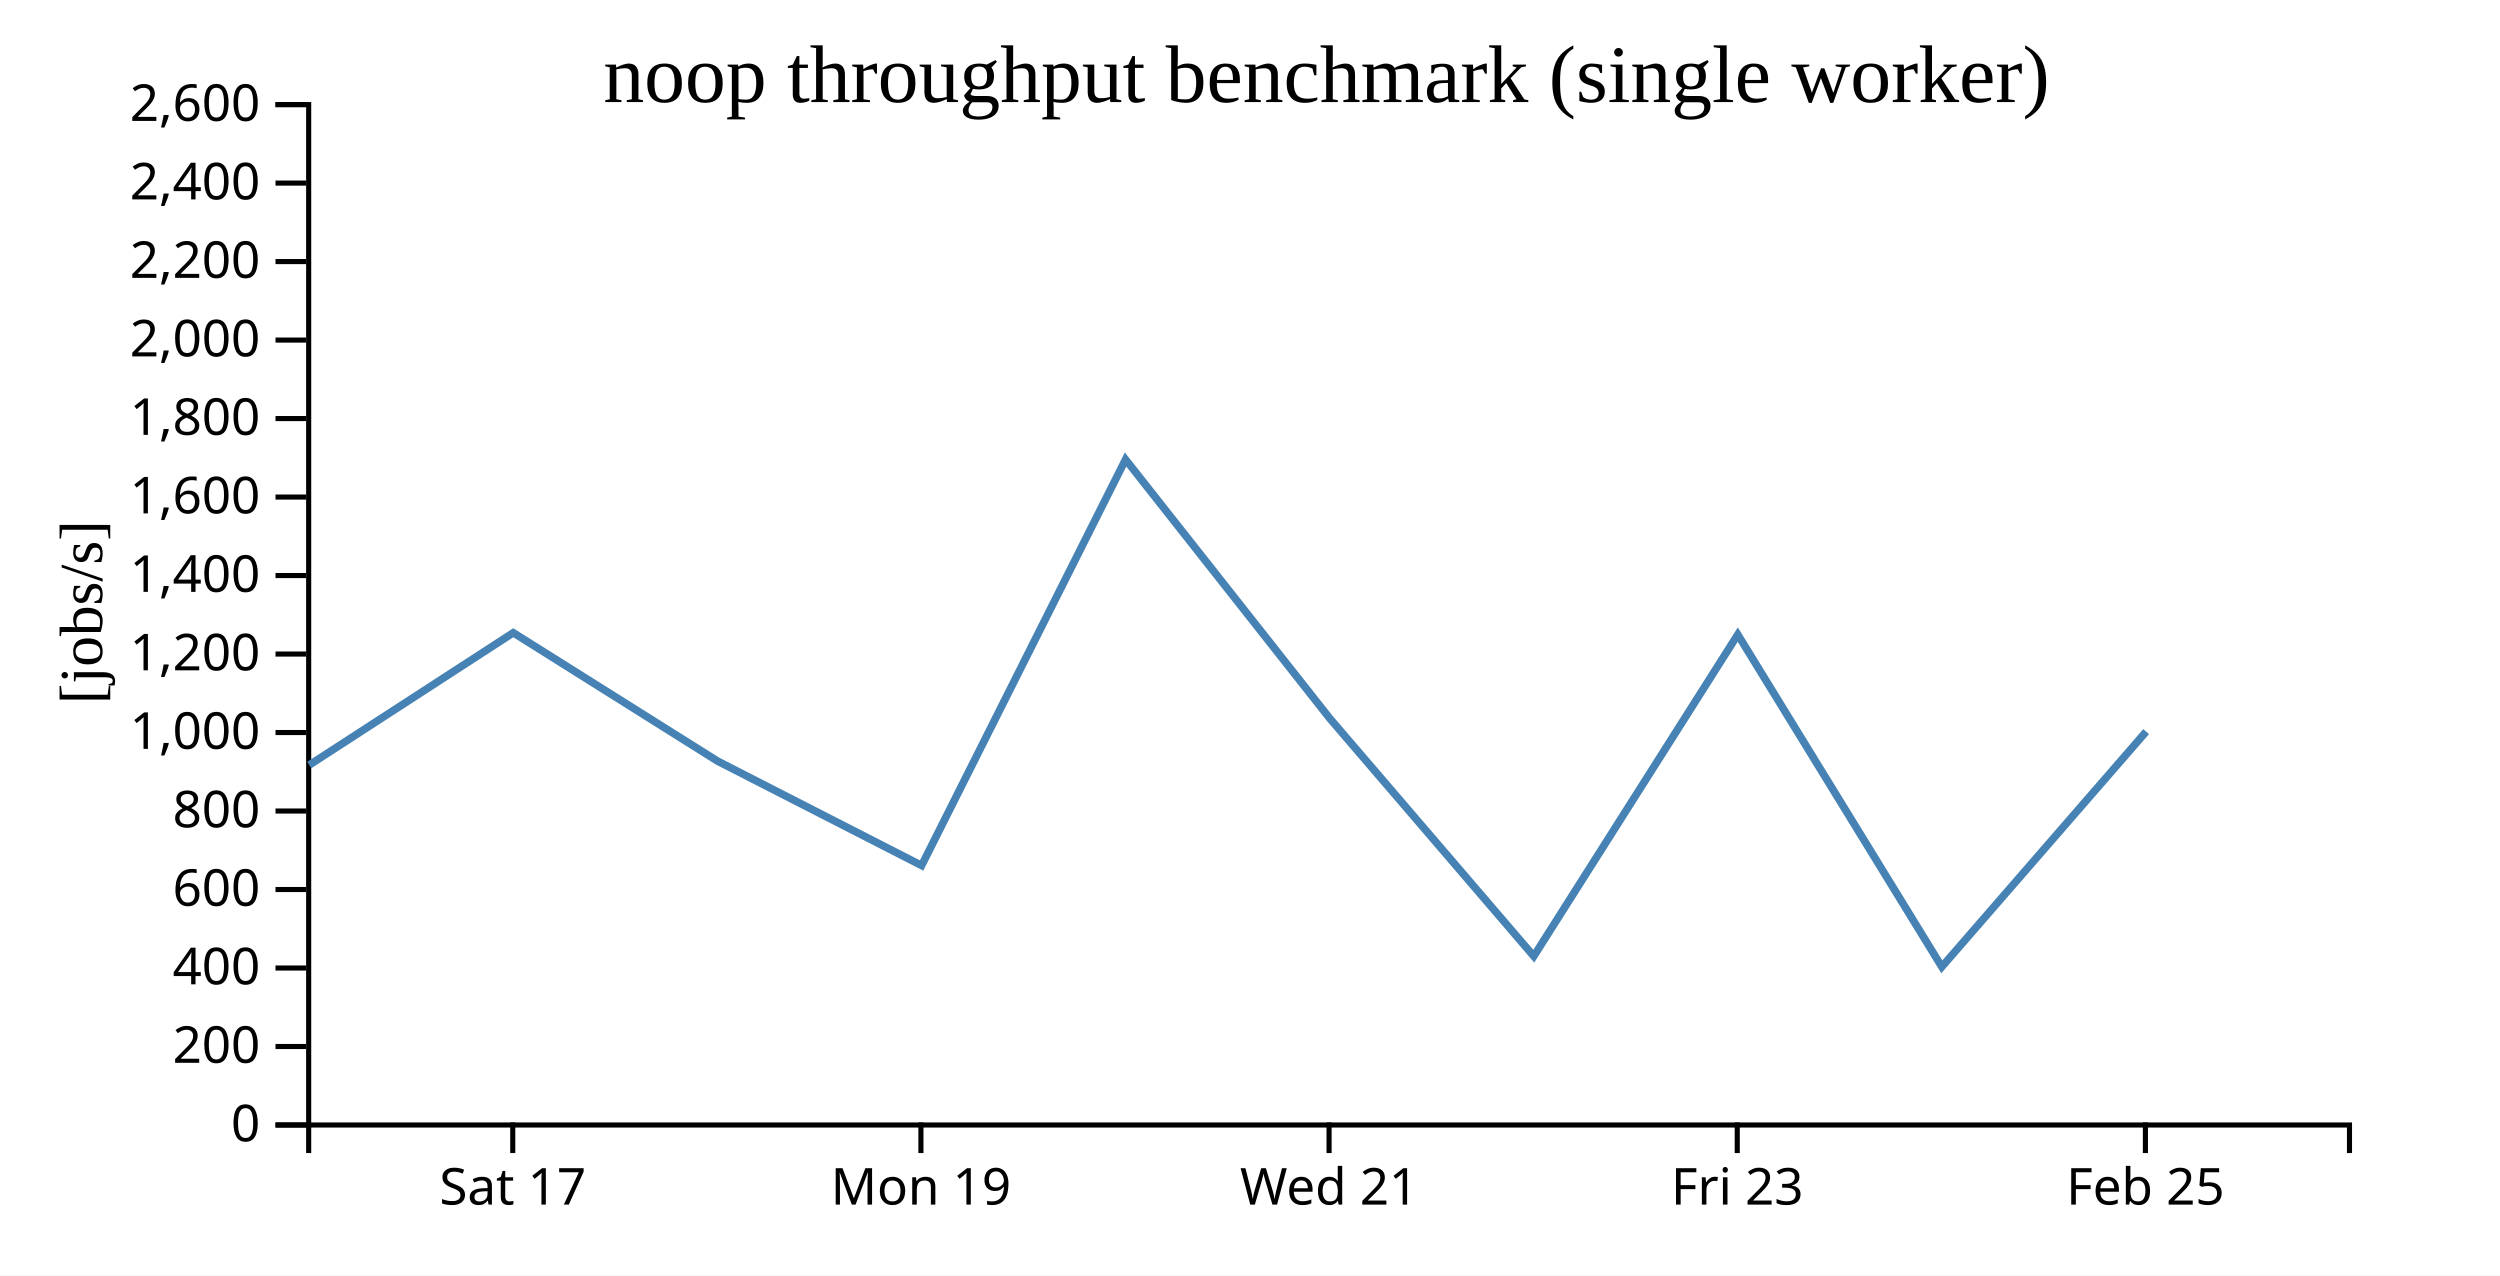
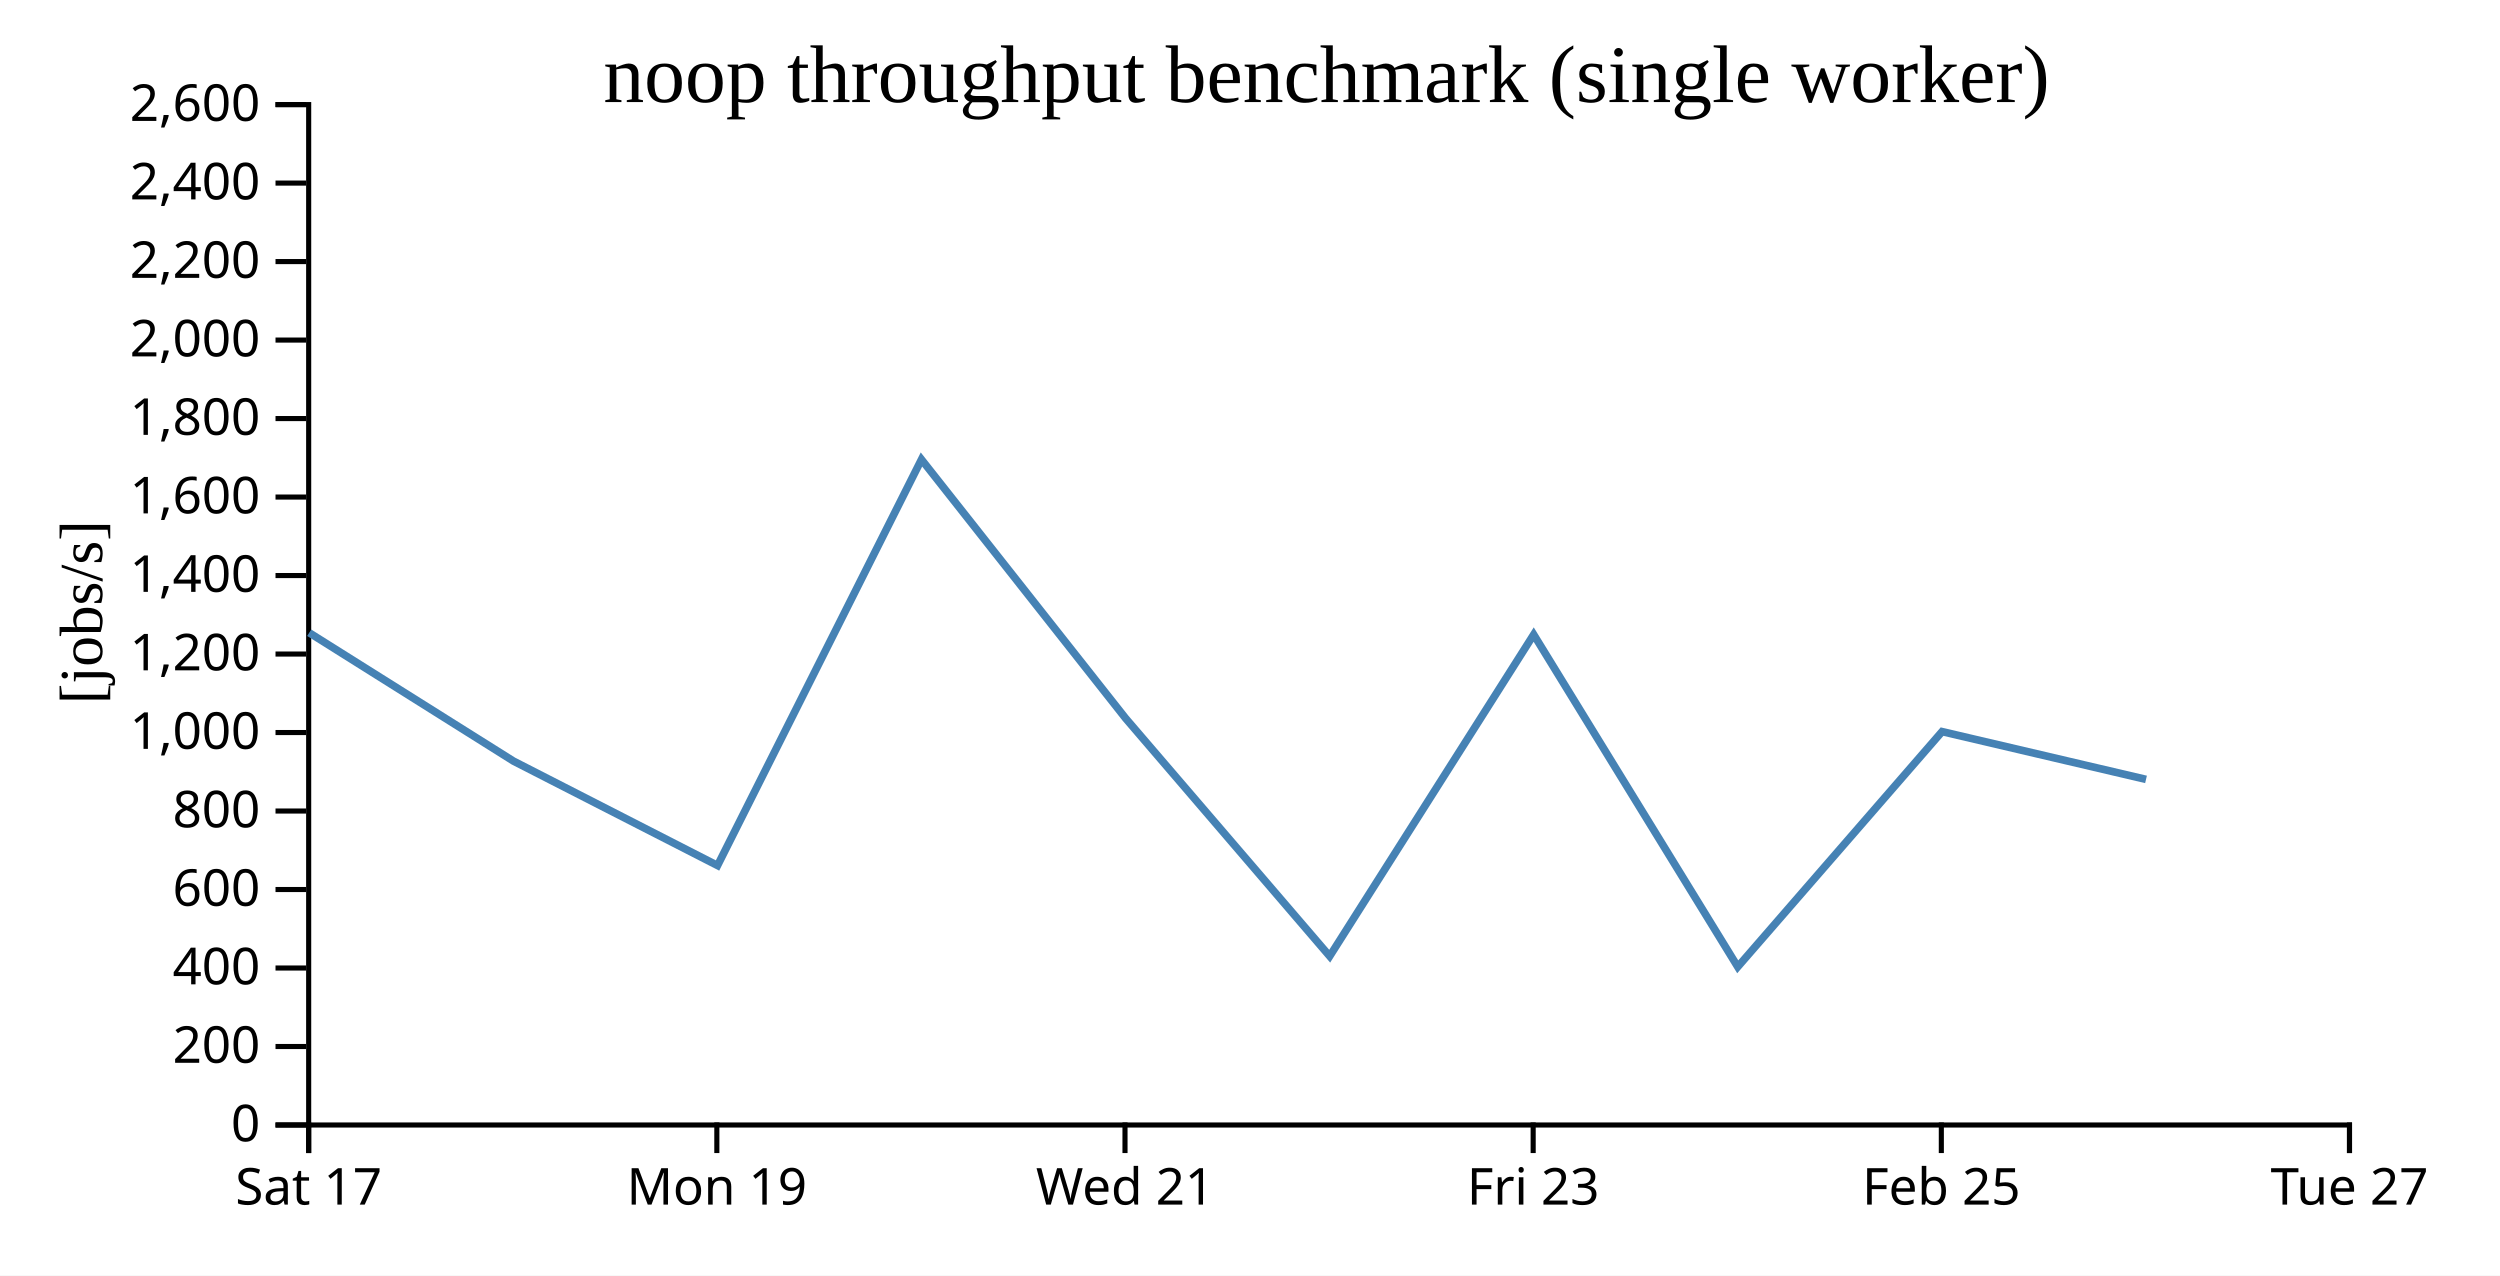
<svg xmlns="http://www.w3.org/2000/svg" width="490" height="250">
  <rect width="100%" height="100%" fill="white" />
  <g transform="translate(60,20)">
    <g transform="translate(0,200)" fill="none" font-size="10" font-family="sans-serif" text-anchor="middle">
      <path class="domain" stroke="currentColor" d="M0.5,6V0.5H400.5V6" />
-       <g class="tick" opacity="1" transform="translate(40.5,0)">
+       <g class="tick" opacity="1" transform="translate(0.5,0)">
        <line stroke="currentColor" y2="6" />
        <text fill="currentColor" y="9" dy="0.71em">Sat 17</text>
      </g>
-       <g class="tick" opacity="1" transform="translate(120.5,0)">
+       <g class="tick" opacity="1" transform="translate(80.5,0)">
        <line stroke="currentColor" y2="6" />
        <text fill="currentColor" y="9" dy="0.71em">Mon 19</text>
      </g>
-       <g class="tick" opacity="1" transform="translate(200.5,0)">
+       <g class="tick" opacity="1" transform="translate(160.5,0)">
        <line stroke="currentColor" y2="6" />
        <text fill="currentColor" y="9" dy="0.71em">Wed 21</text>
      </g>
-       <g class="tick" opacity="1" transform="translate(280.5,0)">
+       <g class="tick" opacity="1" transform="translate(240.5,0)">
        <line stroke="currentColor" y2="6" />
        <text fill="currentColor" y="9" dy="0.71em">Fri 23</text>
      </g>
-       <g class="tick" opacity="1" transform="translate(360.5,0)">
+       <g class="tick" opacity="1" transform="translate(320.5,0)">
        <line stroke="currentColor" y2="6" />
        <text fill="currentColor" y="9" dy="0.71em">Feb 25</text>
+       </g>
+       <g class="tick" opacity="1" transform="translate(400.5,0)">
+         <line stroke="currentColor" y2="6" />
+         <text fill="currentColor" y="9" dy="0.71em">Tue 27</text>
      </g>
    </g>
    <g fill="none" font-size="10" font-family="sans-serif" text-anchor="end">
      <path class="domain" stroke="currentColor" d="M-6,200.5H0.5V0.5H-6" />
      <g class="tick" opacity="1" transform="translate(0,200.5)">
        <line stroke="currentColor" x2="-6" />
        <text fill="currentColor" x="-9" dy="0.32em">0</text>
      </g>
      <g class="tick" opacity="1" transform="translate(0,185.1154)">
        <line stroke="currentColor" x2="-6" />
        <text fill="currentColor" x="-9" dy="0.32em">200</text>
      </g>
      <g class="tick" opacity="1" transform="translate(0,169.7308)">
        <line stroke="currentColor" x2="-6" />
        <text fill="currentColor" x="-9" dy="0.32em">400</text>
      </g>
      <g class="tick" opacity="1" transform="translate(0,154.3462)">
        <line stroke="currentColor" x2="-6" />
        <text fill="currentColor" x="-9" dy="0.32em">600</text>
      </g>
      <g class="tick" opacity="1" transform="translate(0,138.9615)">
        <line stroke="currentColor" x2="-6" />
        <text fill="currentColor" x="-9" dy="0.32em">800</text>
      </g>
      <g class="tick" opacity="1" transform="translate(0,123.5769)">
        <line stroke="currentColor" x2="-6" />
        <text fill="currentColor" x="-9" dy="0.32em">1,000</text>
      </g>
      <g class="tick" opacity="1" transform="translate(0,108.1923)">
        <line stroke="currentColor" x2="-6" />
        <text fill="currentColor" x="-9" dy="0.32em">1,200</text>
      </g>
      <g class="tick" opacity="1" transform="translate(0,92.80769)">
        <line stroke="currentColor" x2="-6" />
        <text fill="currentColor" x="-9" dy="0.32em">1,400</text>
      </g>
      <g class="tick" opacity="1" transform="translate(0,77.42308)">
        <line stroke="currentColor" x2="-6" />
        <text fill="currentColor" x="-9" dy="0.32em">1,600</text>
      </g>
      <g class="tick" opacity="1" transform="translate(0,62.03846)">
        <line stroke="currentColor" x2="-6" />
        <text fill="currentColor" x="-9" dy="0.32em">1,800</text>
      </g>
      <g class="tick" opacity="1" transform="translate(0,46.65385)">
        <line stroke="currentColor" x2="-6" />
        <text fill="currentColor" x="-9" dy="0.32em">2,000</text>
      </g>
      <g class="tick" opacity="1" transform="translate(0,31.26923)">
        <line stroke="currentColor" x2="-6" />
        <text fill="currentColor" x="-9" dy="0.32em">2,200</text>
      </g>
      <g class="tick" opacity="1" transform="translate(0,15.88462)">
        <line stroke="currentColor" x2="-6" />
        <text fill="currentColor" x="-9" dy="0.32em">2,400</text>
      </g>
      <g class="tick" opacity="1" transform="translate(0,0.5)">
        <line stroke="currentColor" x2="-6" />
        <text fill="currentColor" x="-9" dy="0.32em">2,600</text>
      </g>
    </g>
    <text text-anchor="middle" style="font-size: 12px" transform="rotate(-90)" y="-40" x="-100">[jobs/s]</text>
    <text text-anchor="middle" style="font-size: 16px" y="0" x="200">noop throughput benchmark (single worker)</text>
-     <path fill="none" stroke="steelblue" stroke-width="1.5" d="M0.606,129.951L40.603,104.018L80.648,129.181L120.636,149.639L160.607,70.062L200.619,120.79L240.62,167.414L280.603,104.376L320.595,169.498L360.646,123.396" />
+     <path fill="none" stroke="steelblue" stroke-width="1.5" d="M0.603,104.018L40.648,129.181L80.636,149.639L120.607,70.062L160.619,120.79L200.62,167.414L240.603,104.376L280.595,169.498L320.646,123.396L360.62,132.762" />
  </g>
</svg>
